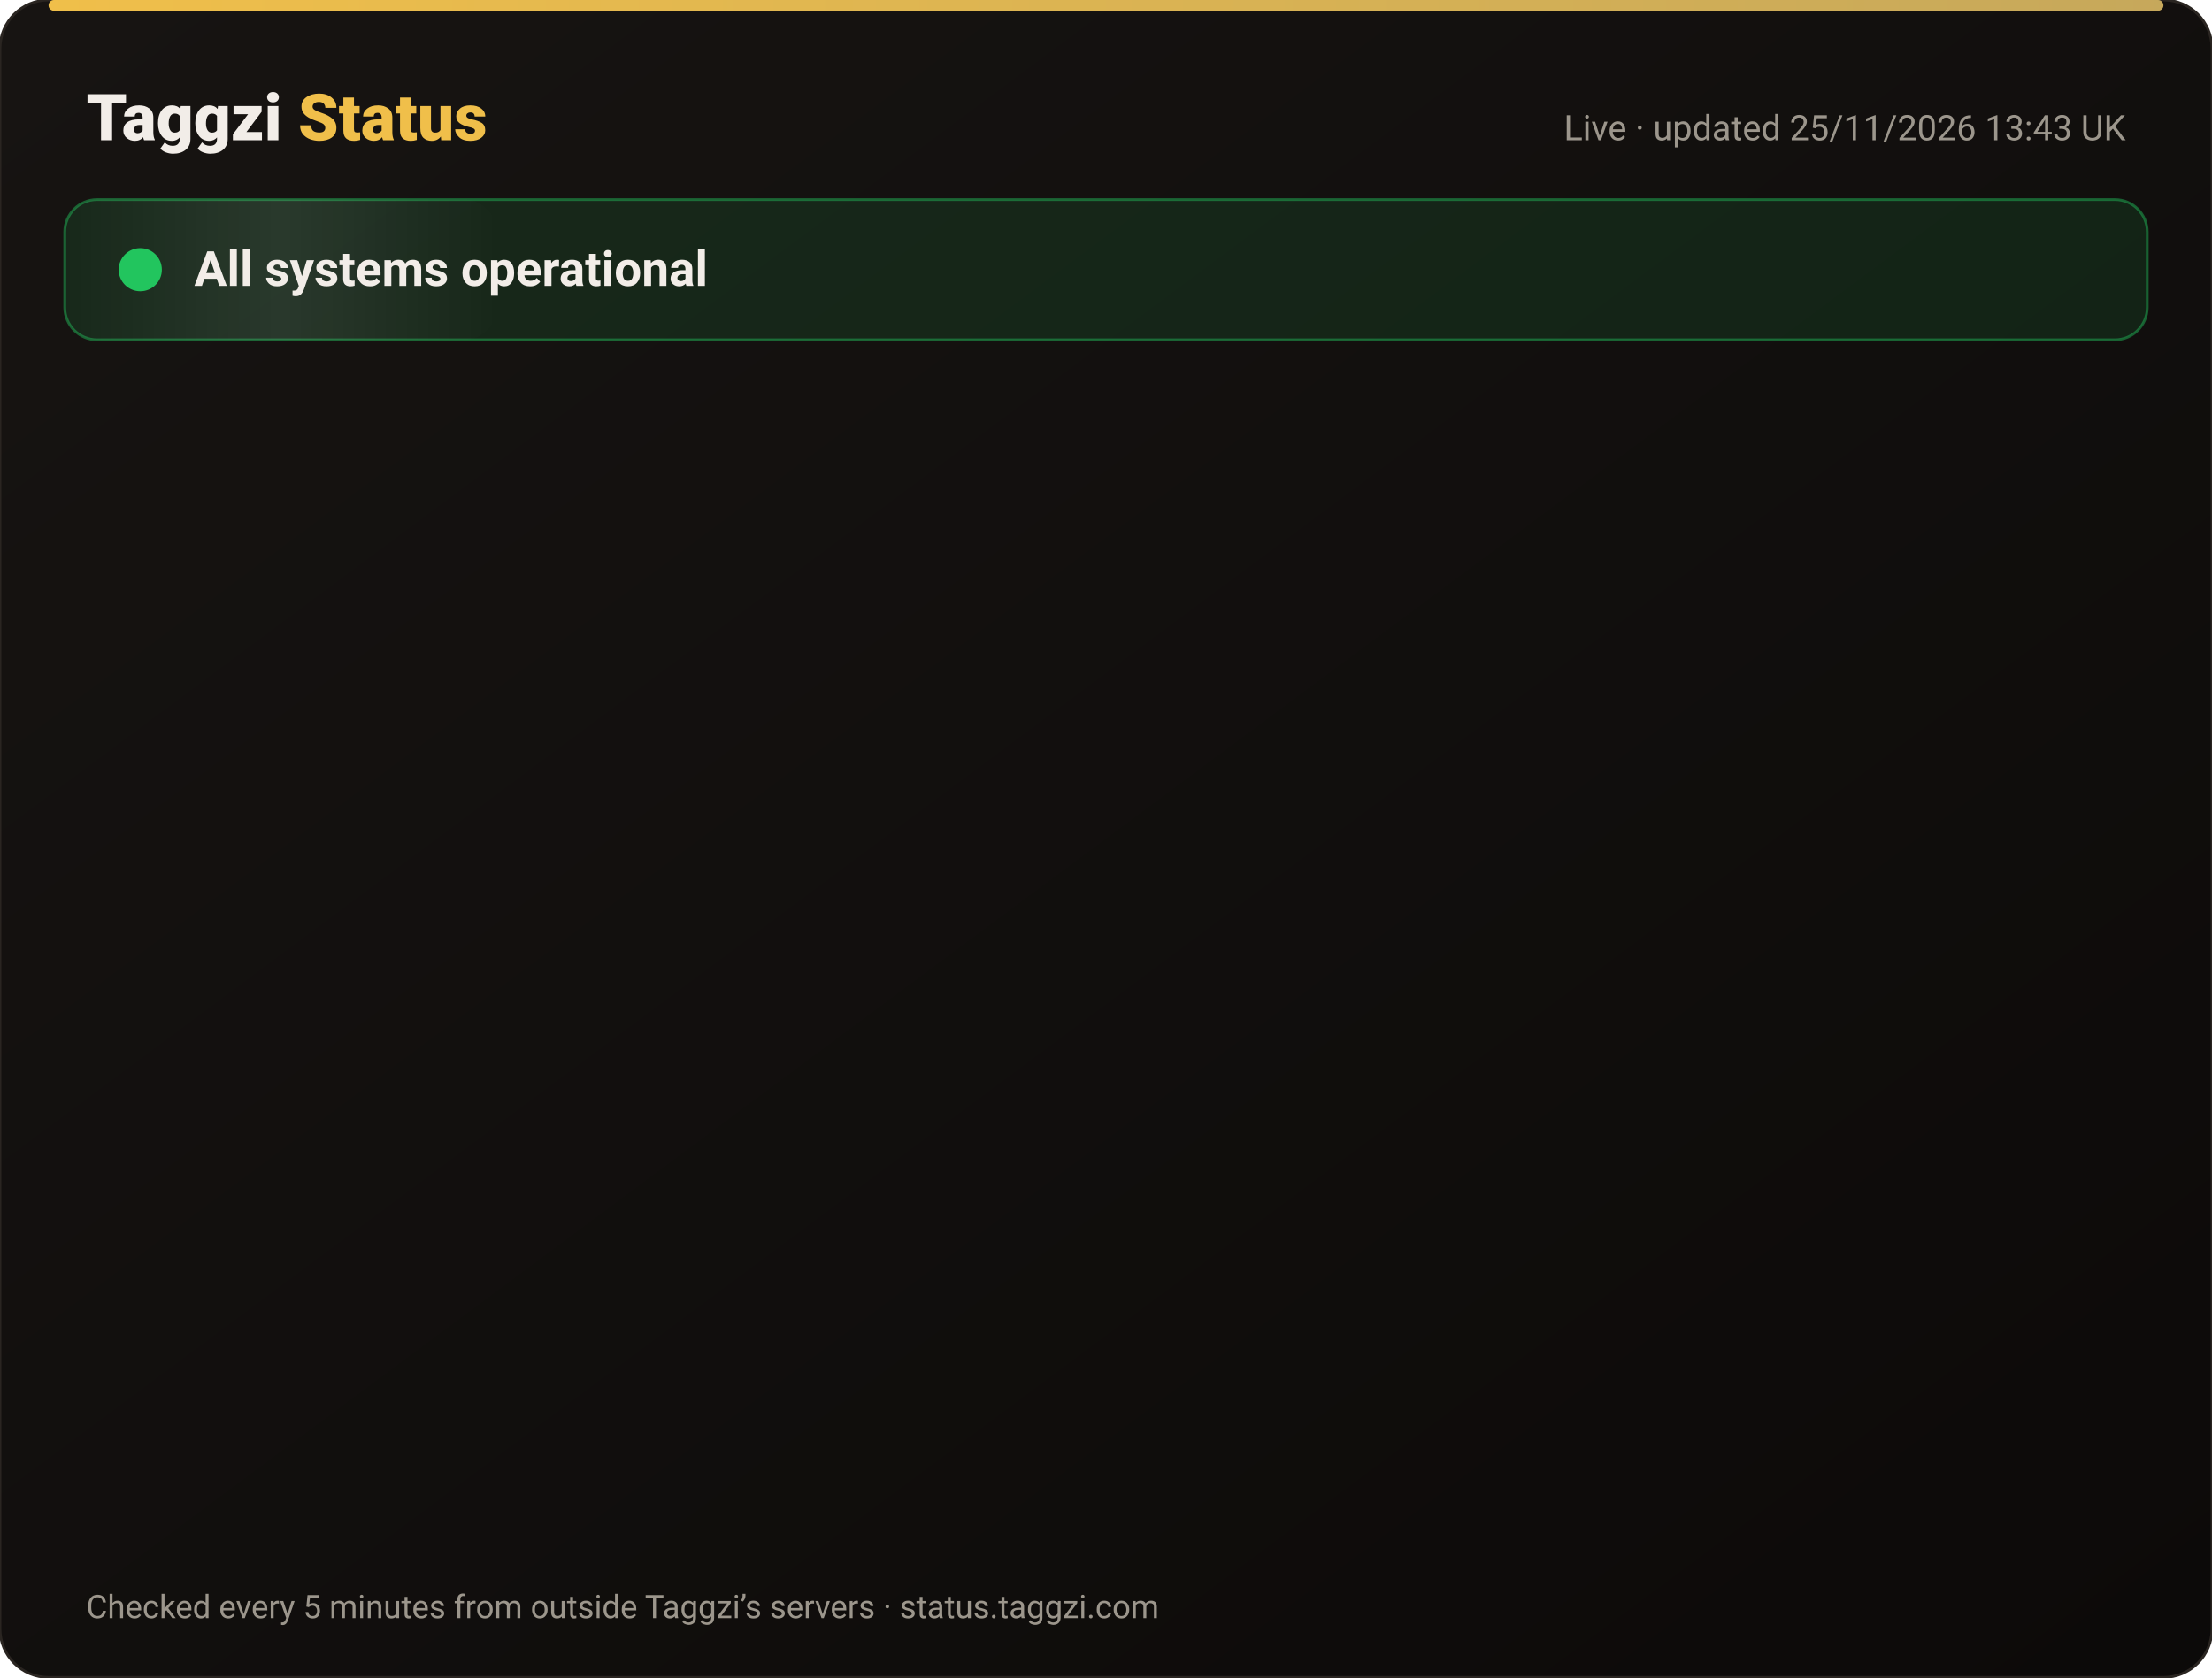
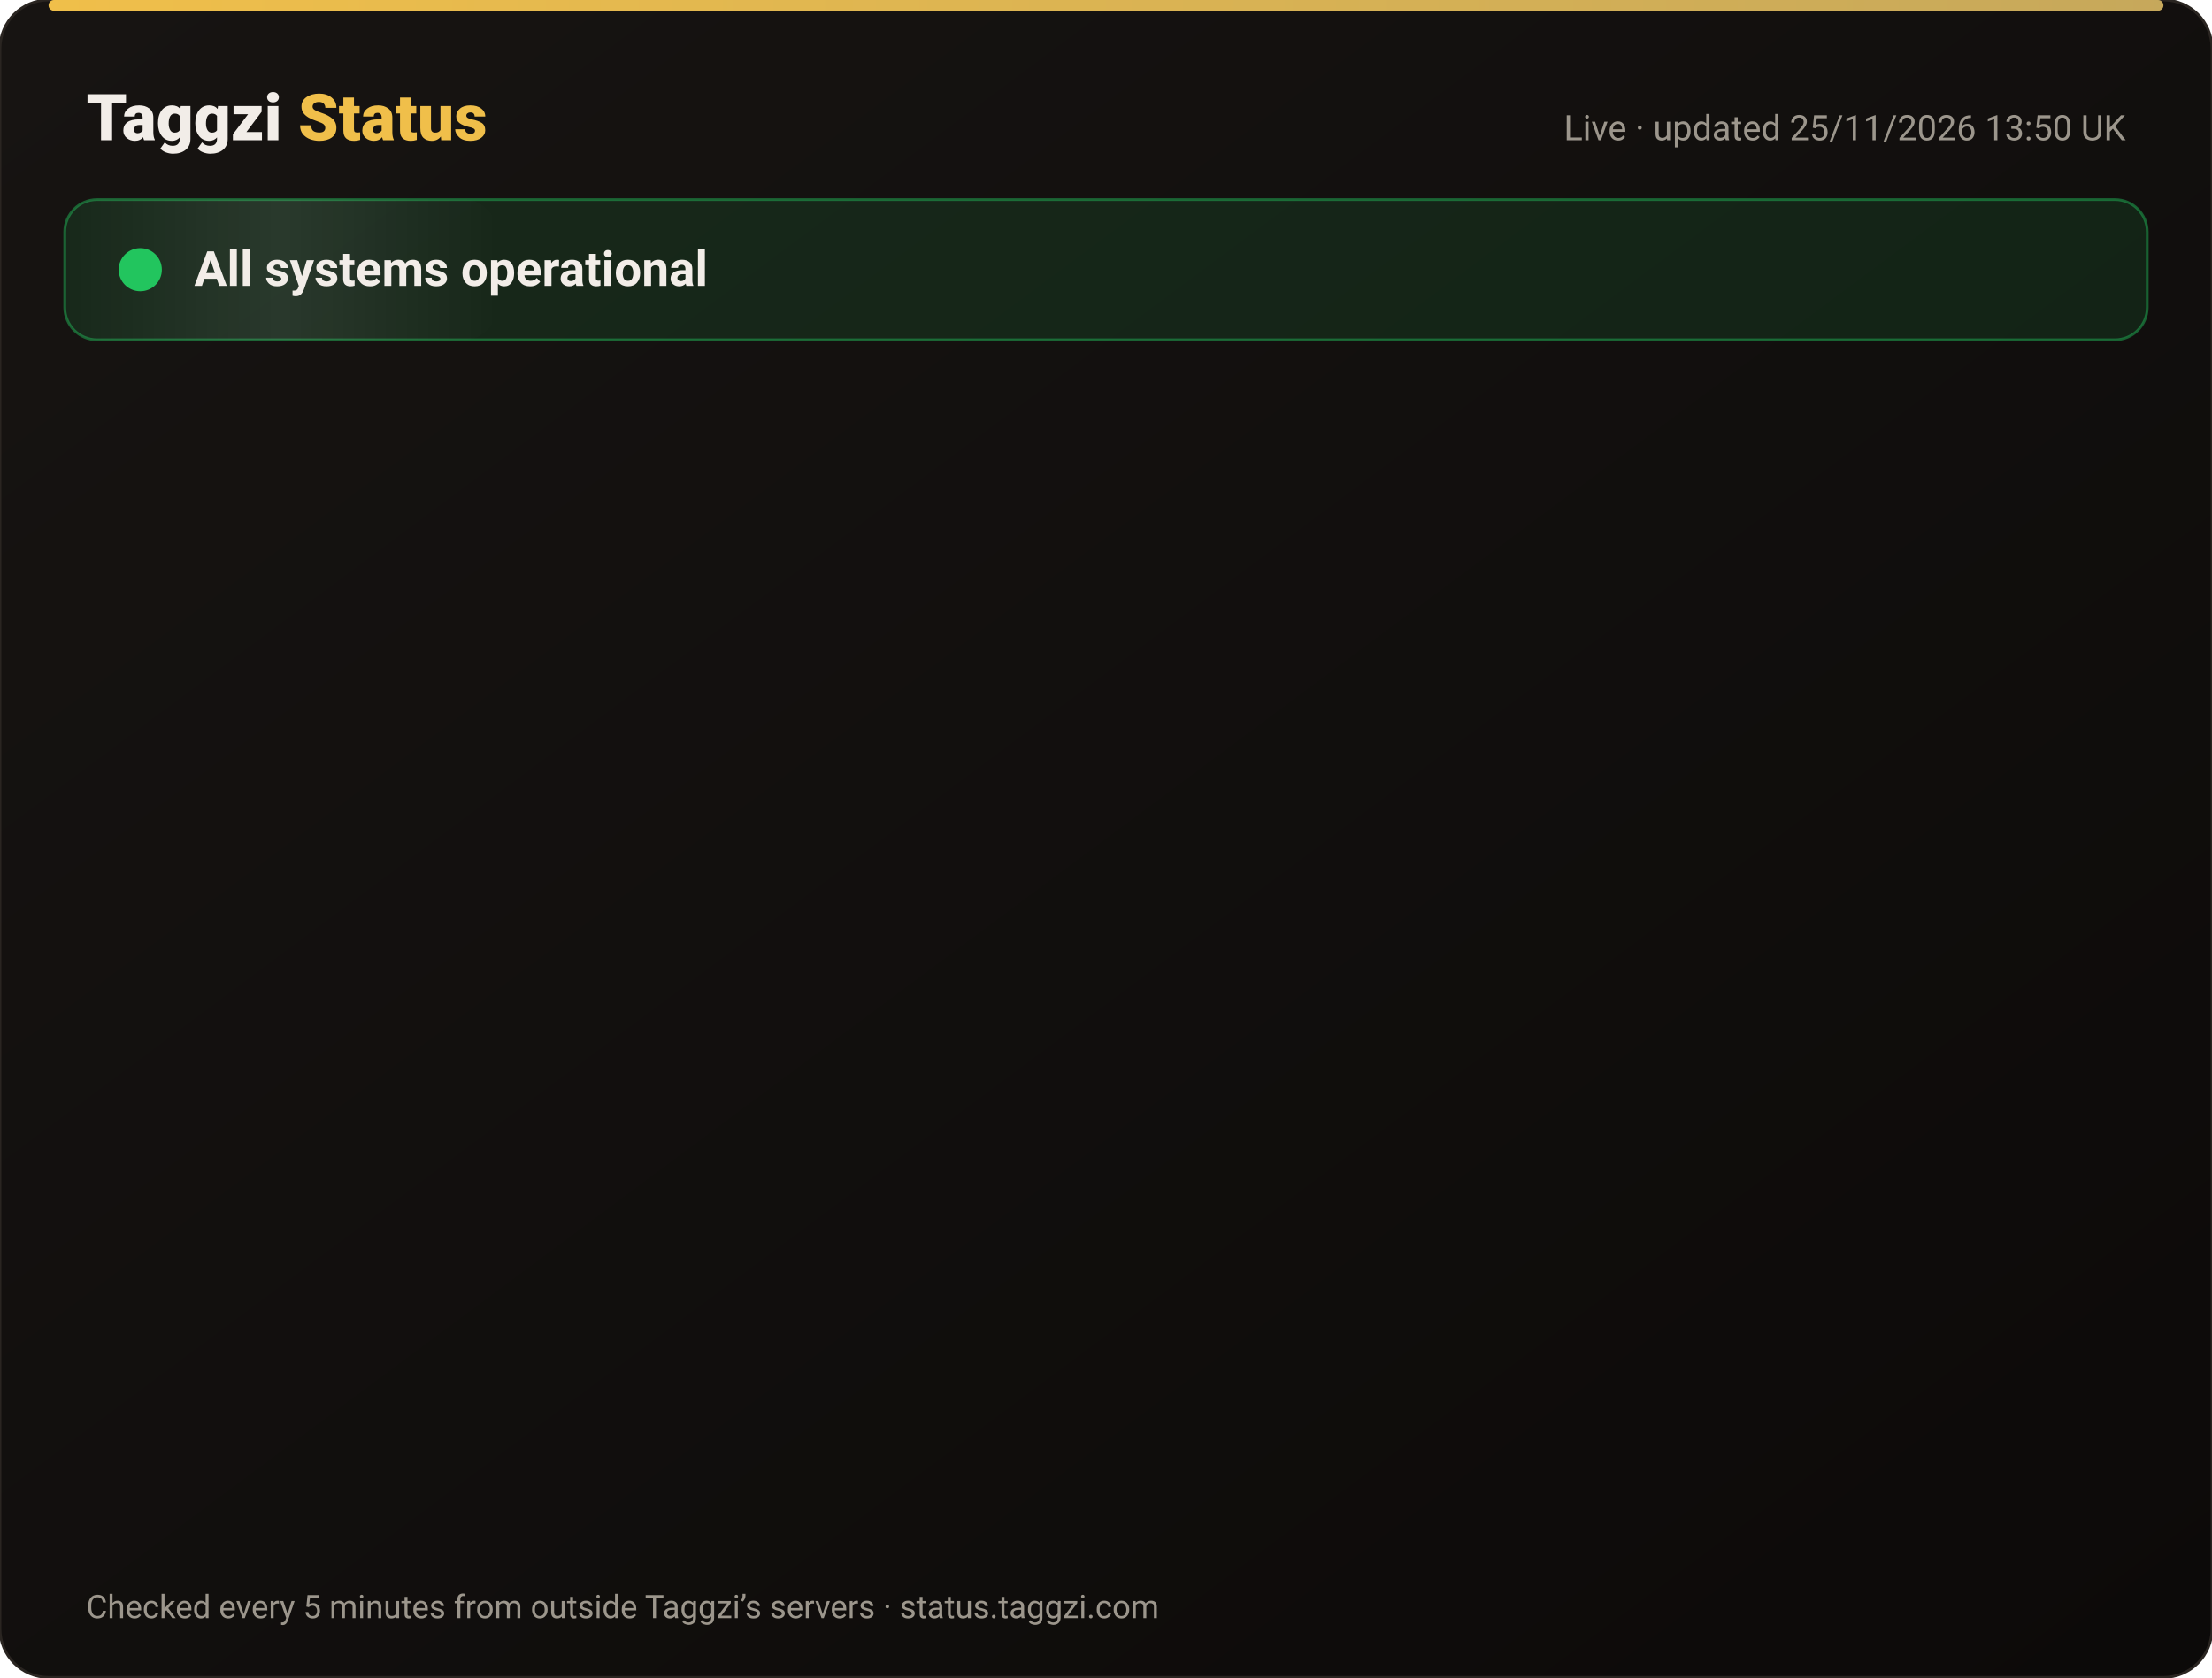
<svg xmlns="http://www.w3.org/2000/svg" width="820" height="622" viewBox="0 0 820 622" font-family="-apple-system,Segoe UI,Roboto,Helvetica,Arial,sans-serif">
  <defs>
    <linearGradient id="bg" x1="0" y1="0" x2="1" y2="1">
      <stop offset="0" stop-color="#171412" />
      <stop offset="1" stop-color="#0C0A09" />
    </linearGradient>
    <linearGradient id="gold" x1="0" x2="1">
      <stop offset="0" stop-color="#F0BF4A" />
      <stop offset="1" stop-color="#c6a85b" />
    </linearGradient>
    <linearGradient id="shine" x1="0" x2="1">
      <stop offset="0" stop-color="#fff" stop-opacity="0" />
      <stop offset=".5" stop-color="#fff" stop-opacity=".08" />
      <stop offset="1" stop-color="#fff" stop-opacity="0" />
    </linearGradient>
  </defs>
  <rect width="820" height="622" rx="18" fill="url(#bg)" stroke="#2a2521" />
  <rect x="18" y="0" width="784" height="4" rx="2" fill="url(#gold)" />
  <text x="32" y="52" font-size="24" font-weight="800" fill="#F2EDE8">Taggzi <tspan fill="#F0BF4A">Status</tspan>
  </text>
-   <text x="788" y="52" font-size="13" fill="#9C968C" text-anchor="end">Live · updated 25/11/2026 13:43 UK</text>
+   <text x="788" y="52" font-size="13" fill="#9C968C" text-anchor="end">Live · updated 25/11/2026 13:50 UK</text>
  <rect x="24" y="74" width="772" height="52" rx="12" fill="#22c55e" fill-opacity=".12" stroke="#22c55e" stroke-opacity=".45" />
  <rect x="24" y="74" width="160" height="52" rx="12" fill="url(#shine)">
    <animate attributeName="x" from="-160" to="820" dur="4s" repeatCount="indefinite" />
  </rect>
  <circle cx="52" cy="100" r="7" fill="#22c55e" />
  <circle cx="52" cy="100" r="7" fill="none" stroke="#22c55e" stroke-width="2">
    <animate attributeName="r" values="7;15;7" dur="2s" repeatCount="indefinite" />
    <animate attributeName="opacity" values=".9;0;.9" dur="2s" repeatCount="indefinite" />
  </circle>
  <text x="72" y="106" font-size="18" font-weight="700" fill="#F2EDE8">All systems operational</text>
  <g opacity="0">
    <animate attributeName="opacity" from="0" to="1" begin="0.00s" dur=".6s" fill="freeze" />
    <line x1="32" y1="188" x2="788" y2="188" stroke="#2a2521" />
    <circle cx="44" cy="166" r="6" fill="#22c55e">
      <animate attributeName="opacity" values="1;.45;1" dur="2.4s" begin="0.00s" repeatCount="indefinite" />
    </circle>
    <text x="62" y="171" font-size="15" font-weight="650" fill="#F2EDE8">Website</text>
    <text x="630" y="171" font-size="13" fill="#9C968C" text-anchor="end">99.98% uptime</text>
    <rect x="648" y="154" width="140" height="24" rx="12" fill="#22c55e" fill-opacity=".14" stroke="#22c55e" stroke-opacity=".5" />
    <text x="718" y="171" font-size="12" font-weight="700" fill="#22c55e" text-anchor="middle">Operational</text>
  </g>
  <g opacity="0">
    <animate attributeName="opacity" from="0" to="1" begin="0.15s" dur=".6s" fill="freeze" />
    <line x1="32" y1="234" x2="788" y2="234" stroke="#2a2521" />
    <circle cx="44" cy="212" r="6" fill="#22c55e">
      <animate attributeName="opacity" values="1;.45;1" dur="2.4s" begin="0.15s" repeatCount="indefinite" />
    </circle>
    <text x="62" y="217" font-size="15" font-weight="650" fill="#F2EDE8">Tag scans</text>
    <text x="630" y="217" font-size="13" fill="#9C968C" text-anchor="end">99.98% uptime</text>
    <rect x="648" y="200" width="140" height="24" rx="12" fill="#22c55e" fill-opacity=".14" stroke="#22c55e" stroke-opacity=".5" />
    <text x="718" y="217" font-size="12" font-weight="700" fill="#22c55e" text-anchor="middle">Operational</text>
  </g>
  <g opacity="0">
    <animate attributeName="opacity" from="0" to="1" begin="0.30s" dur=".6s" fill="freeze" />
    <line x1="32" y1="280" x2="788" y2="280" stroke="#2a2521" />
    <circle cx="44" cy="258" r="6" fill="#22c55e">
      <animate attributeName="opacity" values="1;.45;1" dur="2.4s" begin="0.30s" repeatCount="indefinite" />
    </circle>
    <text x="62" y="263" font-size="15" font-weight="650" fill="#F2EDE8">Manual tag lookup</text>
    <text x="630" y="263" font-size="13" fill="#9C968C" text-anchor="end">99.98% uptime</text>
    <rect x="648" y="246" width="140" height="24" rx="12" fill="#22c55e" fill-opacity=".14" stroke="#22c55e" stroke-opacity=".5" />
    <text x="718" y="263" font-size="12" font-weight="700" fill="#22c55e" text-anchor="middle">Operational</text>
  </g>
  <g opacity="0">
    <animate attributeName="opacity" from="0" to="1" begin="0.45s" dur=".6s" fill="freeze" />
    <line x1="32" y1="326" x2="788" y2="326" stroke="#2a2521" />
    <circle cx="44" cy="304" r="6" fill="#22c55e">
      <animate attributeName="opacity" values="1;.45;1" dur="2.4s" begin="0.45s" repeatCount="indefinite" />
    </circle>
    <text x="62" y="309" font-size="15" font-weight="650" fill="#F2EDE8">App &amp; login</text>
    <text x="630" y="309" font-size="13" fill="#9C968C" text-anchor="end">99.98% uptime</text>
    <rect x="648" y="292" width="140" height="24" rx="12" fill="#22c55e" fill-opacity=".14" stroke="#22c55e" stroke-opacity=".5" />
    <text x="718" y="309" font-size="12" font-weight="700" fill="#22c55e" text-anchor="middle">Operational</text>
  </g>
  <g opacity="0">
    <animate attributeName="opacity" from="0" to="1" begin="0.60s" dur=".6s" fill="freeze" />
    <line x1="32" y1="372" x2="788" y2="372" stroke="#2a2521" />
    <circle cx="44" cy="350" r="6" fill="#22c55e">
      <animate attributeName="opacity" values="1;.45;1" dur="2.4s" begin="0.60s" repeatCount="indefinite" />
    </circle>
    <text x="62" y="355" font-size="15" font-weight="650" fill="#F2EDE8">Community alerts</text>
    <text x="630" y="355" font-size="13" fill="#9C968C" text-anchor="end">99.98% uptime</text>
    <rect x="648" y="338" width="140" height="24" rx="12" fill="#22c55e" fill-opacity=".14" stroke="#22c55e" stroke-opacity=".5" />
    <text x="718" y="355" font-size="12" font-weight="700" fill="#22c55e" text-anchor="middle">Operational</text>
  </g>
  <g opacity="0">
    <animate attributeName="opacity" from="0" to="1" begin="0.75s" dur=".6s" fill="freeze" />
    <line x1="32" y1="418" x2="788" y2="418" stroke="#2a2521" />
    <circle cx="44" cy="396" r="6" fill="#22c55e">
      <animate attributeName="opacity" values="1;.45;1" dur="2.4s" begin="0.75s" repeatCount="indefinite" />
    </circle>
    <text x="62" y="401" font-size="15" font-weight="650" fill="#F2EDE8">Private calling</text>
    <text x="630" y="401" font-size="13" fill="#9C968C" text-anchor="end">99.98% uptime</text>
    <rect x="648" y="384" width="140" height="24" rx="12" fill="#22c55e" fill-opacity=".14" stroke="#22c55e" stroke-opacity=".5" />
    <text x="718" y="401" font-size="12" font-weight="700" fill="#22c55e" text-anchor="middle">Operational</text>
  </g>
  <g opacity="0">
    <animate attributeName="opacity" from="0" to="1" begin="0.90s" dur=".6s" fill="freeze" />
    <line x1="32" y1="464" x2="788" y2="464" stroke="#2a2521" />
    <circle cx="44" cy="442" r="6" fill="#22c55e">
      <animate attributeName="opacity" values="1;.45;1" dur="2.4s" begin="0.90s" repeatCount="indefinite" />
    </circle>
    <text x="62" y="447" font-size="15" font-weight="650" fill="#F2EDE8">Payments</text>
    <text x="630" y="447" font-size="13" fill="#9C968C" text-anchor="end">99.97% uptime</text>
    <rect x="648" y="430" width="140" height="24" rx="12" fill="#22c55e" fill-opacity=".14" stroke="#22c55e" stroke-opacity=".5" />
    <text x="718" y="447" font-size="12" font-weight="700" fill="#22c55e" text-anchor="middle">Operational</text>
  </g>
  <g opacity="0">
    <animate attributeName="opacity" from="0" to="1" begin="1.05s" dur=".6s" fill="freeze" />
    <line x1="32" y1="510" x2="788" y2="510" stroke="#2a2521" />
    <circle cx="44" cy="488" r="6" fill="#22c55e">
      <animate attributeName="opacity" values="1;.45;1" dur="2.4s" begin="1.05s" repeatCount="indefinite" />
    </circle>
    <text x="62" y="493" font-size="15" font-weight="650" fill="#F2EDE8">Email &amp; support</text>
    <text x="630" y="493" font-size="13" fill="#9C968C" text-anchor="end">99.98% uptime</text>
    <rect x="648" y="476" width="140" height="24" rx="12" fill="#22c55e" fill-opacity=".14" stroke="#22c55e" stroke-opacity=".5" />
    <text x="718" y="493" font-size="12" font-weight="700" fill="#22c55e" text-anchor="middle">Operational</text>
  </g>
  <g opacity="0">
    <animate attributeName="opacity" from="0" to="1" begin="1.20s" dur=".6s" fill="freeze" />
    <line x1="32" y1="556" x2="788" y2="556" stroke="#2a2521" />
    <circle cx="44" cy="534" r="6" fill="#22c55e">
      <animate attributeName="opacity" values="1;.45;1" dur="2.4s" begin="1.20s" repeatCount="indefinite" />
    </circle>
    <text x="62" y="539" font-size="15" font-weight="650" fill="#F2EDE8">Secure connection (SSL)</text>
    <text x="630" y="539" font-size="13" fill="#9C968C" text-anchor="end">100.00% uptime</text>
    <rect x="648" y="522" width="140" height="24" rx="12" fill="#22c55e" fill-opacity=".14" stroke="#22c55e" stroke-opacity=".5" />
    <text x="718" y="539" font-size="12" font-weight="700" fill="#22c55e" text-anchor="middle">Operational</text>
  </g>
  <text x="32" y="600" font-size="12" fill="#9C968C">Checked every 5 minutes from outside Taggzi’s servers · status.taggzi.com</text>
</svg>
